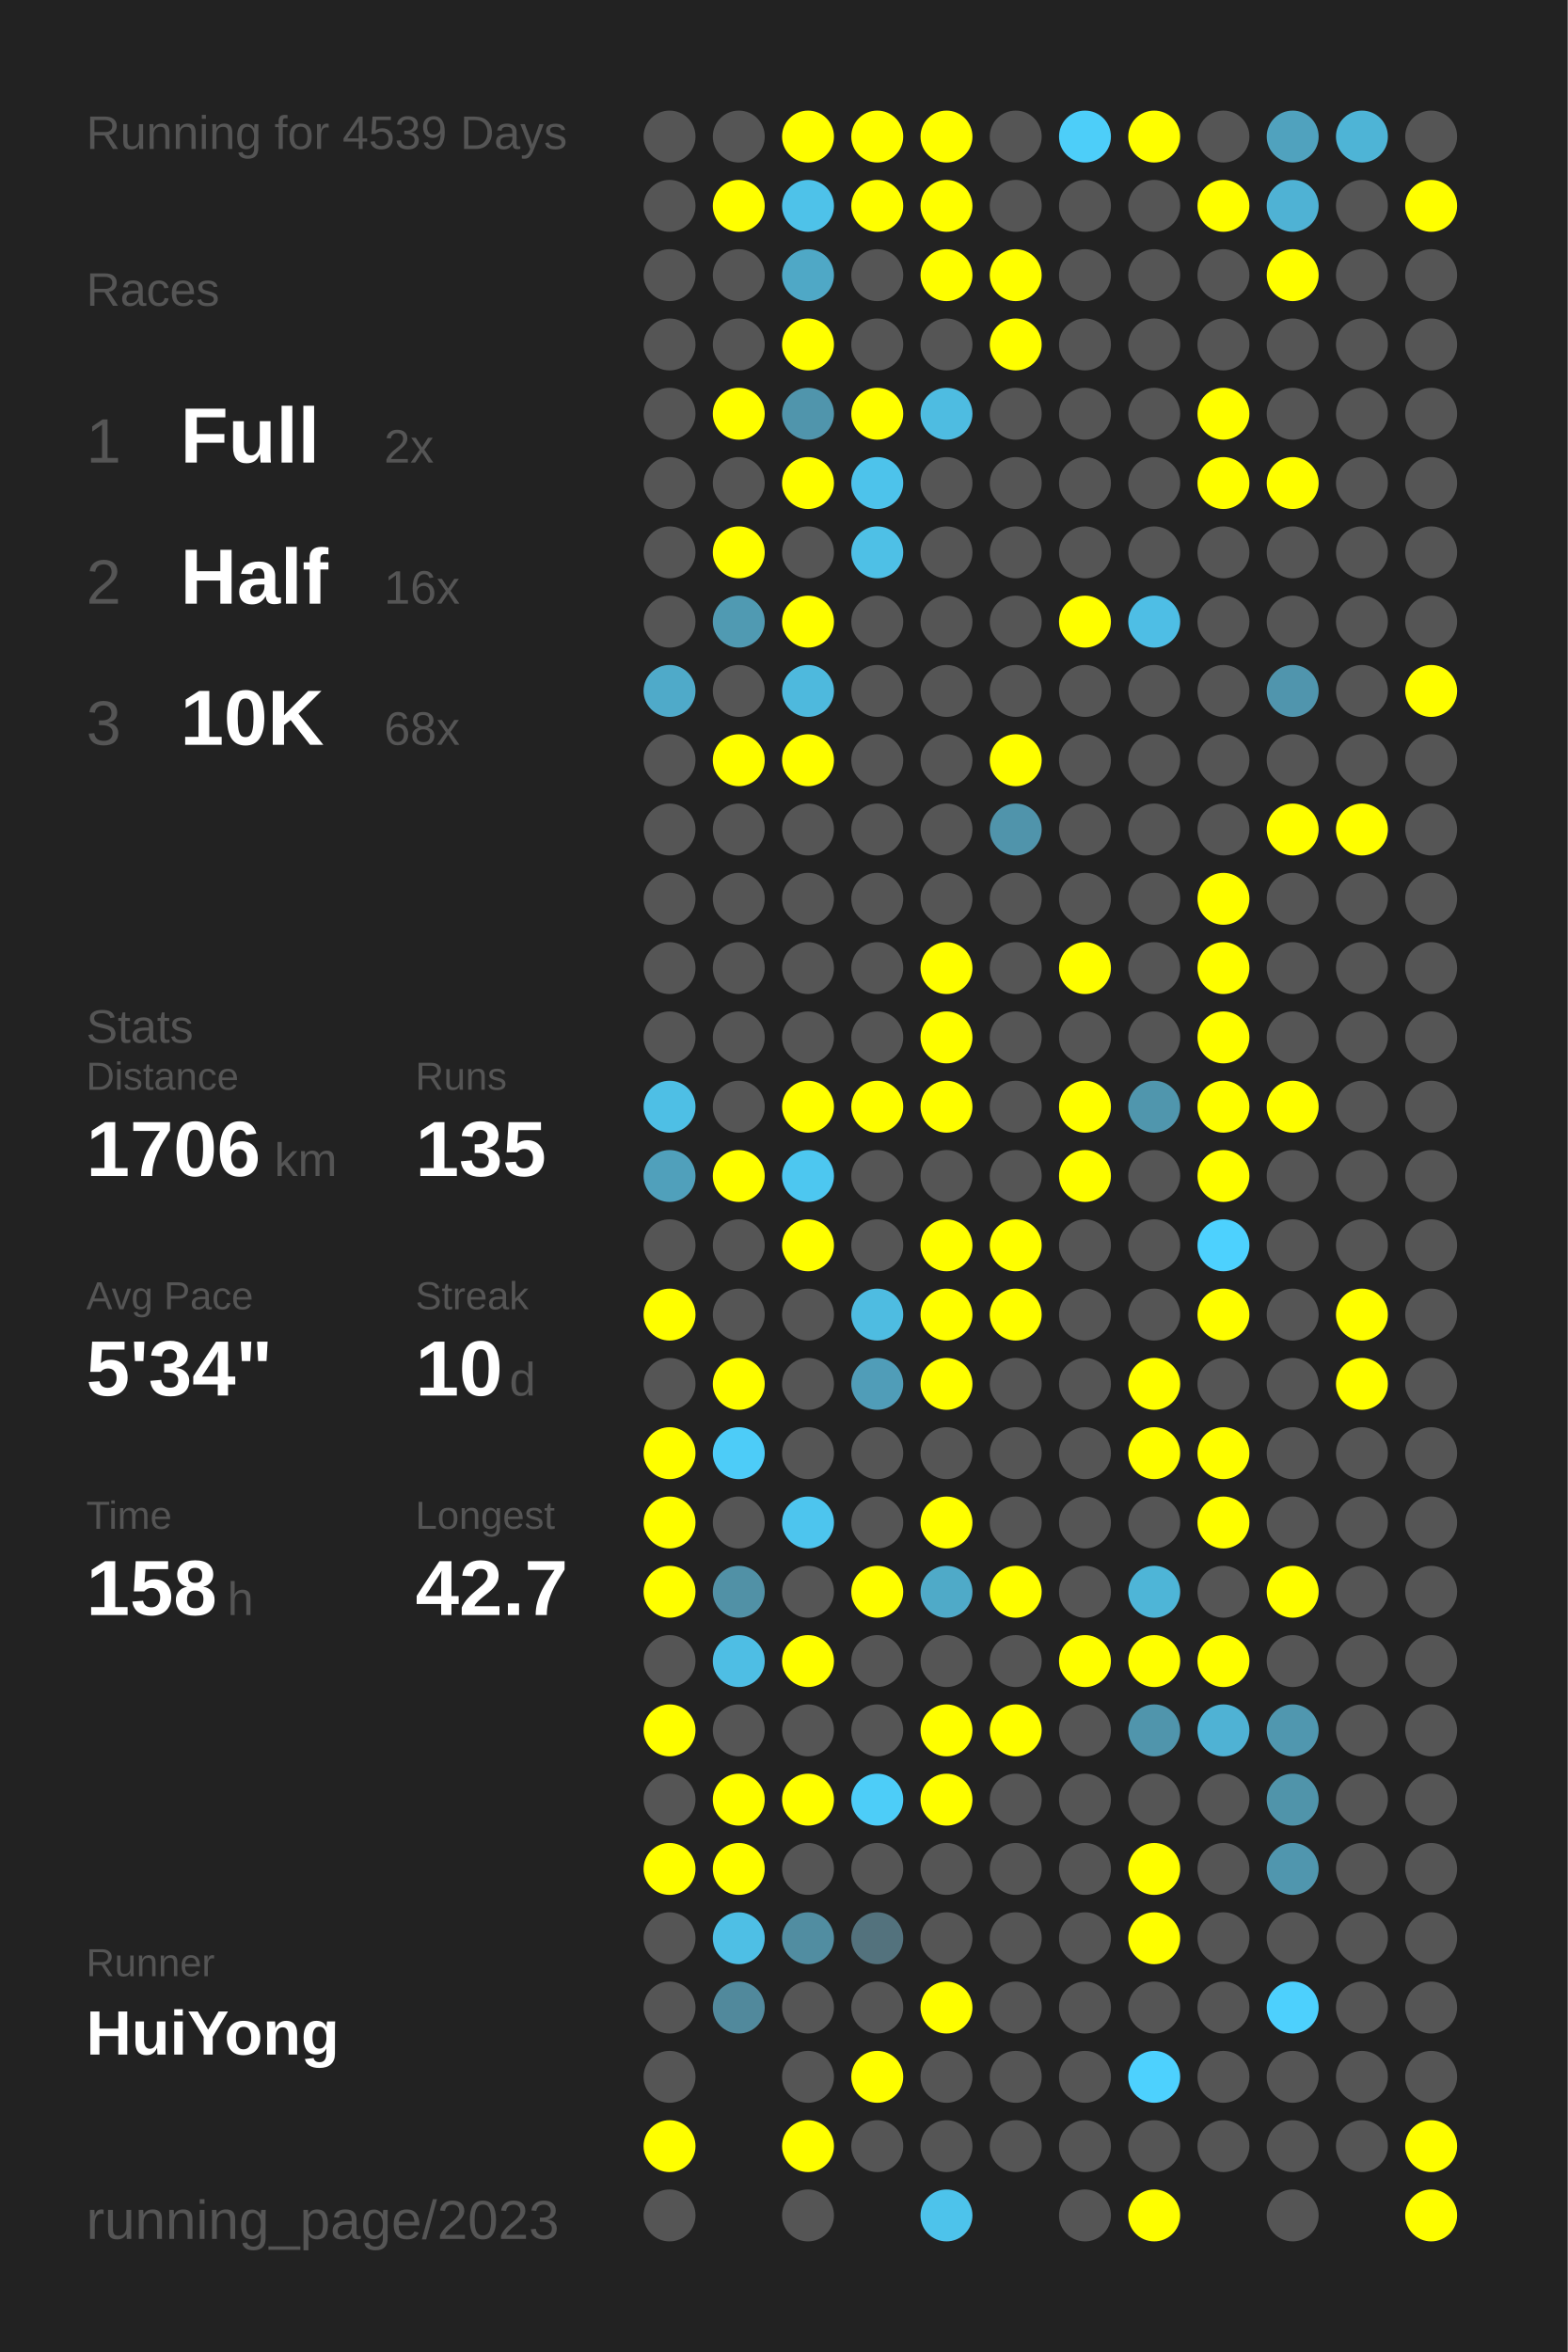
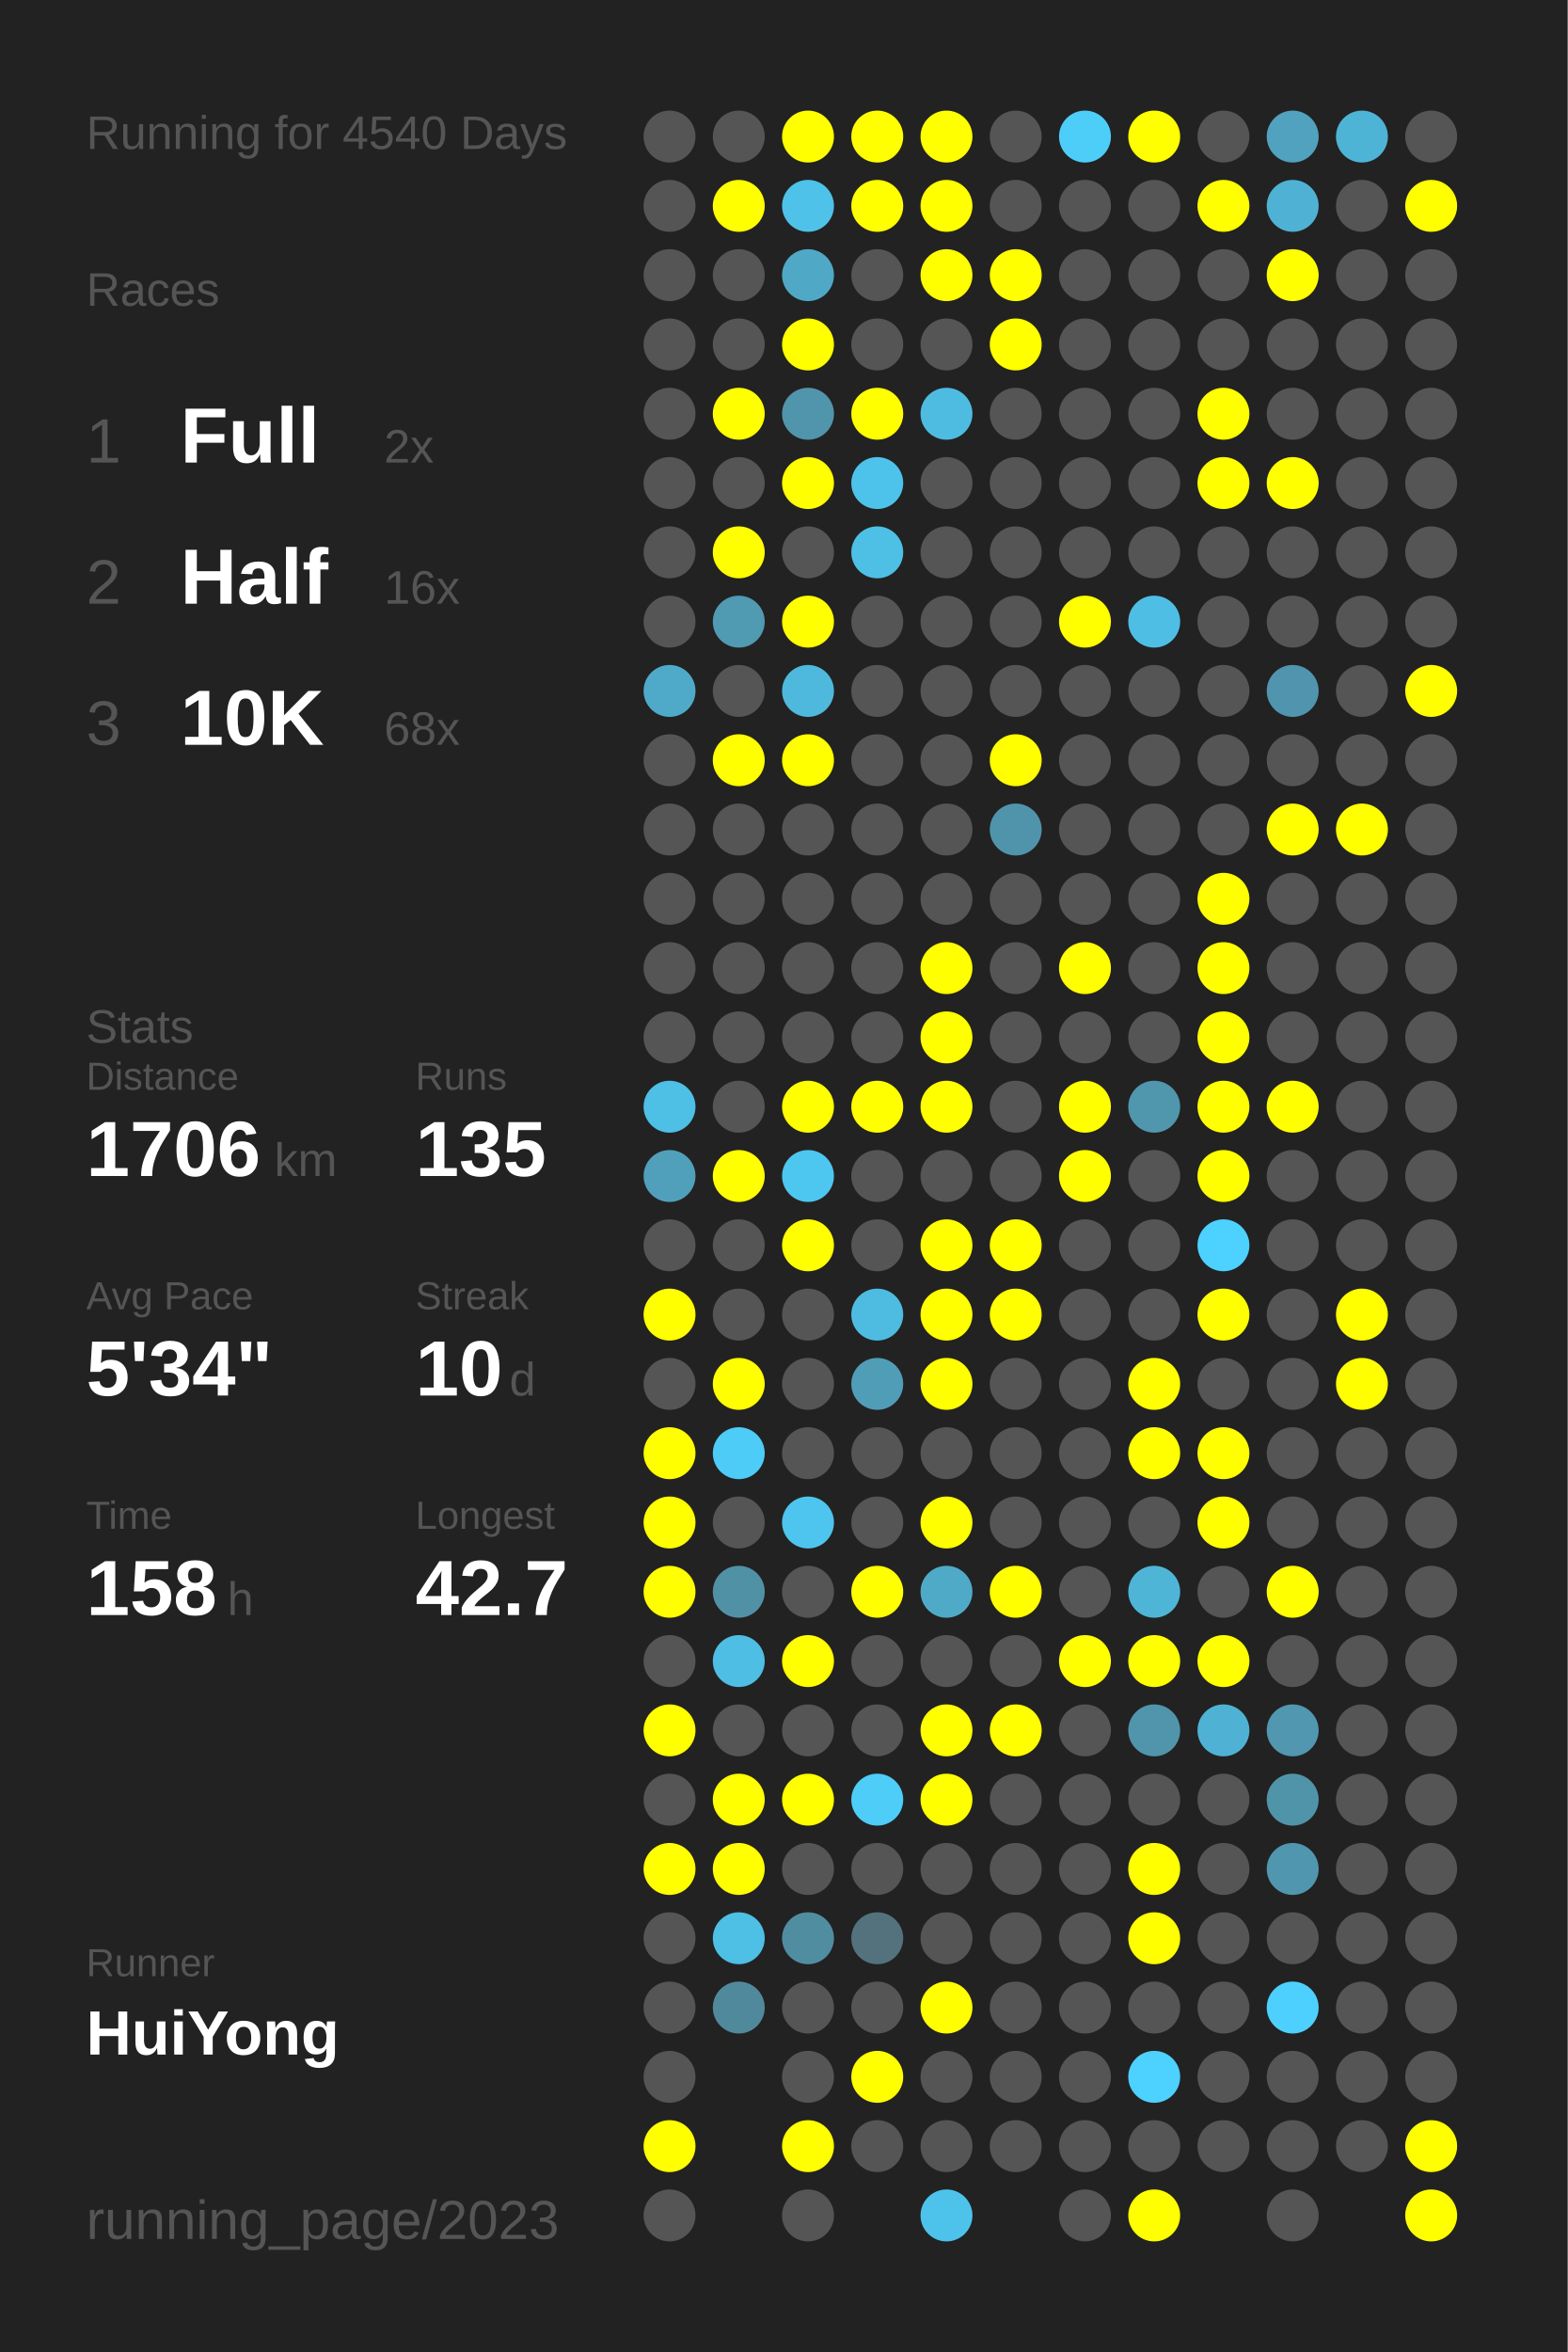
<svg xmlns="http://www.w3.org/2000/svg" baseProfile="full" height="300mm" version="1.1" viewBox="0,0,200,300" width="200mm">
  <defs />
  <rect fill="#222222" height="300" width="200" x="0" y="0" />
-   <text fill="#555555" style="font-size:6px; font-family:Arial;" x="11" y="19">Running for 4539 Days</text>
+   <text fill="#555555" style="font-size:6px; font-family:Arial;" x="11" y="19">Running for 4540 Days</text>
  <text fill="#555555" style="font-size:6px; font-family:Arial;" x="11" y="39">Races</text>
  <text fill="#555555" style="font-size:8px; font-family:Arial;" x="11" y="59">1</text>
  <text fill="#FFFFFF" style="font-size:10px; font-family:Arial; font-weight:bold;" x="23" y="59">Full</text>
  <text fill="#555555" style="font-size:6px; font-family:Arial;" x="49" y="59">2x</text>
  <text fill="#555555" style="font-size:8px; font-family:Arial;" x="11" y="77">2</text>
  <text fill="#FFFFFF" style="font-size:10px; font-family:Arial; font-weight:bold;" x="23" y="77">Half</text>
  <text fill="#555555" style="font-size:6px; font-family:Arial;" x="49" y="77">16x</text>
  <text fill="#555555" style="font-size:8px; font-family:Arial;" x="11" y="95">3</text>
  <text fill="#FFFFFF" style="font-size:10px; font-family:Arial; font-weight:bold;" x="23" y="95">10K</text>
  <text fill="#555555" style="font-size:6px; font-family:Arial;" x="49" y="95">68x</text>
  <text fill="#555555" style="font-size:6px; font-family:Arial;" x="11" y="133">Stats</text>
  <text fill="#555555" style="font-size:5px; font-family:Arial;" x="11" y="139">Distance</text>
  <text fill="#FFFFFF" style="font-size:10px; font-family:Arial; font-weight:bold;" x="11" y="150">1706</text>
  <text fill="#555555" style="font-size:6px; font-family:Arial;" x="35" y="150">km</text>
  <text fill="#555555" style="font-size:5px; font-family:Arial;" x="53" y="139">Runs</text>
  <text fill="#FFFFFF" style="font-size:10px; font-family:Arial; font-weight:bold;" x="53" y="150">135</text>
  <text fill="#555555" style="font-size:5px; font-family:Arial;" x="11" y="167">Avg Pace</text>
  <text fill="#FFFFFF" style="font-size:10px; font-family:Arial; font-weight:bold;" x="11" y="178">5'34"</text>
  <text fill="#555555" style="font-size:5px; font-family:Arial;" x="53" y="167">Streak</text>
  <text fill="#FFFFFF" style="font-size:10px; font-family:Arial; font-weight:bold;" x="53" y="178">10</text>
  <text fill="#555555" style="font-size:6px; font-family:Arial;" x="65" y="178">d</text>
  <text fill="#555555" style="font-size:5px; font-family:Arial;" x="11" y="195">Time</text>
  <text fill="#FFFFFF" style="font-size:10px; font-family:Arial; font-weight:bold;" x="11" y="206">158</text>
  <text fill="#555555" style="font-size:6px; font-family:Arial;" x="29" y="206">h</text>
  <text fill="#555555" style="font-size:5px; font-family:Arial;" x="53" y="195">Longest</text>
  <text fill="#FFFFFF" style="font-size:10px; font-family:Arial; font-weight:bold;" x="53" y="206">42.7</text>
  <text fill="#555555" style="font-size:5px; font-family:Arial;" x="11" y="252.065">Runner</text>
  <text fill="#FFFFFF" style="font-size:8px; font-family:Arial; font-weight:bold;" x="11" y="262.065">HuiYong</text>
  <text fill="#555555" style="font-size:7px; font-family:Arial;" x="11" y="285.581">running_page/2023</text>
  <circle cx="85.417" cy="17.419" fill="#555555" r="3.312" />
  <circle cx="85.417" cy="26.258" fill="#555555" r="3.312" />
  <circle cx="85.417" cy="35.097" fill="#555555" r="3.312" />
  <circle cx="85.417" cy="43.935" fill="#555555" r="3.312" />
  <circle cx="85.417" cy="52.774" fill="#555555" r="3.312" />
  <circle cx="85.417" cy="61.613" fill="#555555" r="3.312" />
  <circle cx="85.417" cy="70.452" fill="#555555" r="3.312" />
  <circle cx="85.417" cy="79.29" fill="#555555" r="3.312" />
  <circle cx="85.417" cy="88.129" fill="#4faac9" r="3.312" />
  <circle cx="85.417" cy="96.968" fill="#555555" r="3.312" />
  <circle cx="85.417" cy="105.806" fill="#555555" r="3.312" />
  <circle cx="85.417" cy="114.645" fill="#555555" r="3.312" />
  <circle cx="85.417" cy="123.484" fill="#555555" r="3.312" />
  <circle cx="85.417" cy="132.323" fill="#555555" r="3.312" />
  <circle cx="85.417" cy="141.161" fill="#4ebfe5" r="3.312" />
  <circle cx="85.417" cy="150" fill="#50a0bb" r="3.312" />
  <circle cx="85.417" cy="158.839" fill="#555555" r="3.312" />
  <circle cx="85.417" cy="167.677" fill="#FFFF00" r="3.312" />
  <circle cx="85.417" cy="176.516" fill="#555555" r="3.312" />
  <circle cx="85.417" cy="185.355" fill="#FFFF00" r="3.312" />
  <circle cx="85.417" cy="194.194" fill="#FFFF00" r="3.312" />
  <circle cx="85.417" cy="203.032" fill="#FFFF00" r="3.312" />
  <circle cx="85.417" cy="211.871" fill="#555555" r="3.312" />
  <circle cx="85.417" cy="220.71" fill="#FFFF00" r="3.312" />
  <circle cx="85.417" cy="229.548" fill="#555555" r="3.312" />
  <circle cx="85.417" cy="238.387" fill="#FFFF00" r="3.312" />
  <circle cx="85.417" cy="247.226" fill="#555555" r="3.312" />
  <circle cx="85.417" cy="256.065" fill="#555555" r="3.312" />
  <circle cx="85.417" cy="264.903" fill="#555555" r="3.312" />
  <circle cx="85.417" cy="273.742" fill="#FFFF00" r="3.312" />
  <circle cx="85.417" cy="282.581" fill="#555555" r="3.312" />
  <circle cx="94.25" cy="17.419" fill="#555555" r="3.312" />
  <circle cx="94.25" cy="26.258" fill="#FFFF00" r="3.312" />
  <circle cx="94.25" cy="35.097" fill="#555555" r="3.312" />
  <circle cx="94.25" cy="43.935" fill="#555555" r="3.312" />
  <circle cx="94.25" cy="52.774" fill="#FFFF00" r="3.312" />
  <circle cx="94.25" cy="61.613" fill="#555555" r="3.312" />
  <circle cx="94.25" cy="70.452" fill="#FFFF00" r="3.312" />
  <circle cx="94.25" cy="79.29" fill="#509ab2" r="3.312" />
  <circle cx="94.25" cy="88.129" fill="#555555" r="3.312" />
  <circle cx="94.25" cy="96.968" fill="#FFFF00" r="3.312" />
  <circle cx="94.25" cy="105.806" fill="#555555" r="3.312" />
  <circle cx="94.25" cy="114.645" fill="#555555" r="3.312" />
  <circle cx="94.25" cy="123.484" fill="#555555" r="3.312" />
  <circle cx="94.25" cy="132.323" fill="#555555" r="3.312" />
  <circle cx="94.25" cy="141.161" fill="#555555" r="3.312" />
  <circle cx="94.25" cy="150" fill="#FFFF00" r="3.312" />
  <circle cx="94.25" cy="158.839" fill="#555555" r="3.312" />
  <circle cx="94.25" cy="167.677" fill="#555555" r="3.312" />
  <circle cx="94.25" cy="176.516" fill="#FFFF00" r="3.312" />
  <circle cx="94.25" cy="185.355" fill="#4dccf8" r="3.312" />
  <circle cx="94.25" cy="194.194" fill="#555555" r="3.312" />
  <circle cx="94.25" cy="203.032" fill="#5191a6" r="3.312" />
  <circle cx="94.25" cy="211.871" fill="#4ebee4" r="3.312" />
  <circle cx="94.25" cy="220.71" fill="#555555" r="3.312" />
  <circle cx="94.25" cy="229.548" fill="#FFFF00" r="3.312" />
  <circle cx="94.25" cy="238.387" fill="#FFFF00" r="3.312" />
  <circle cx="94.25" cy="247.226" fill="#4ebfe5" r="3.312" />
  <circle cx="94.25" cy="256.065" fill="#51899c" r="3.312" />
  <circle cx="103.083" cy="17.419" fill="#FFFF00" r="3.312" />
  <circle cx="103.083" cy="26.258" fill="#4ec2e9" r="3.312" />
  <circle cx="103.083" cy="35.097" fill="#4fa8c6" r="3.312" />
  <circle cx="103.083" cy="43.935" fill="#FFFF00" r="3.312" />
  <circle cx="103.083" cy="52.774" fill="#5095ac" r="3.312" />
  <circle cx="103.083" cy="61.613" fill="#FFFF00" r="3.312" />
  <circle cx="103.083" cy="70.452" fill="#555555" r="3.312" />
  <circle cx="103.083" cy="79.29" fill="#FFFF00" r="3.312" />
  <circle cx="103.083" cy="88.129" fill="#4eb9dd" r="3.312" />
  <circle cx="103.083" cy="96.968" fill="#FFFF00" r="3.312" />
  <circle cx="103.083" cy="105.806" fill="#555555" r="3.312" />
  <circle cx="103.083" cy="114.645" fill="#555555" r="3.312" />
  <circle cx="103.083" cy="123.484" fill="#555555" r="3.312" />
  <circle cx="103.083" cy="132.323" fill="#555555" r="3.312" />
  <circle cx="103.083" cy="141.161" fill="#FFFF00" r="3.312" />
  <circle cx="103.083" cy="150" fill="#4dc7f0" r="3.312" />
  <circle cx="103.083" cy="158.839" fill="#FFFF00" r="3.312" />
  <circle cx="103.083" cy="167.677" fill="#555555" r="3.312" />
  <circle cx="103.083" cy="176.516" fill="#555555" r="3.312" />
  <circle cx="103.083" cy="185.355" fill="#555555" r="3.312" />
  <circle cx="103.083" cy="194.194" fill="#4dc5ee" r="3.312" />
  <circle cx="103.083" cy="203.032" fill="#555555" r="3.312" />
  <circle cx="103.083" cy="211.871" fill="#FFFF00" r="3.312" />
  <circle cx="103.083" cy="220.71" fill="#555555" r="3.312" />
  <circle cx="103.083" cy="229.548" fill="#FFFF00" r="3.312" />
  <circle cx="103.083" cy="238.387" fill="#555555" r="3.312" />
  <circle cx="103.083" cy="247.226" fill="#518da1" r="3.312" />
  <circle cx="103.083" cy="256.065" fill="#555555" r="3.312" />
  <circle cx="103.083" cy="264.903" fill="#555555" r="3.312" />
  <circle cx="103.083" cy="273.742" fill="#FFFF00" r="3.312" />
  <circle cx="103.083" cy="282.581" fill="#555555" r="3.312" />
  <circle cx="111.917" cy="17.419" fill="#FFFF00" r="3.312" />
  <circle cx="111.917" cy="26.258" fill="#FFFF00" r="3.312" />
  <circle cx="111.917" cy="35.097" fill="#555555" r="3.312" />
  <circle cx="111.917" cy="43.935" fill="#555555" r="3.312" />
  <circle cx="111.917" cy="52.774" fill="#FFFF00" r="3.312" />
  <circle cx="111.917" cy="61.613" fill="#4dc3eb" r="3.312" />
  <circle cx="111.917" cy="70.452" fill="#4ec0e6" r="3.312" />
  <circle cx="111.917" cy="79.29" fill="#555555" r="3.312" />
  <circle cx="111.917" cy="88.129" fill="#555555" r="3.312" />
  <circle cx="111.917" cy="96.968" fill="#555555" r="3.312" />
  <circle cx="111.917" cy="105.806" fill="#555555" r="3.312" />
  <circle cx="111.917" cy="114.645" fill="#555555" r="3.312" />
  <circle cx="111.917" cy="123.484" fill="#555555" r="3.312" />
  <circle cx="111.917" cy="132.323" fill="#555555" r="3.312" />
  <circle cx="111.917" cy="141.161" fill="#FFFF00" r="3.312" />
  <circle cx="111.917" cy="150" fill="#555555" r="3.312" />
  <circle cx="111.917" cy="158.839" fill="#555555" r="3.312" />
  <circle cx="111.917" cy="167.677" fill="#4ebce1" r="3.312" />
  <circle cx="111.917" cy="176.516" fill="#509db8" r="3.312" />
  <circle cx="111.917" cy="185.355" fill="#555555" r="3.312" />
  <circle cx="111.917" cy="194.194" fill="#555555" r="3.312" />
  <circle cx="111.917" cy="203.032" fill="#FFFF00" r="3.312" />
  <circle cx="111.917" cy="211.871" fill="#555555" r="3.312" />
  <circle cx="111.917" cy="220.71" fill="#555555" r="3.312" />
  <circle cx="111.917" cy="229.548" fill="#4dcdf8" r="3.312" />
  <circle cx="111.917" cy="238.387" fill="#555555" r="3.312" />
  <circle cx="111.917" cy="247.226" fill="#53727d" r="3.312" />
  <circle cx="111.917" cy="256.065" fill="#555555" r="3.312" />
  <circle cx="111.917" cy="264.903" fill="#FFFF00" r="3.312" />
  <circle cx="111.917" cy="273.742" fill="#555555" r="3.312" />
  <circle cx="120.75" cy="17.419" fill="#FFFF00" r="3.312" />
  <circle cx="120.75" cy="26.258" fill="#FFFF00" r="3.312" />
  <circle cx="120.75" cy="35.097" fill="#FFFF00" r="3.312" />
  <circle cx="120.75" cy="43.935" fill="#555555" r="3.312" />
  <circle cx="120.75" cy="52.774" fill="#4ebce1" r="3.312" />
  <circle cx="120.75" cy="61.613" fill="#555555" r="3.312" />
  <circle cx="120.75" cy="70.452" fill="#555555" r="3.312" />
  <circle cx="120.75" cy="79.29" fill="#555555" r="3.312" />
  <circle cx="120.75" cy="88.129" fill="#555555" r="3.312" />
  <circle cx="120.75" cy="96.968" fill="#555555" r="3.312" />
  <circle cx="120.75" cy="105.806" fill="#555555" r="3.312" />
  <circle cx="120.75" cy="114.645" fill="#555555" r="3.312" />
  <circle cx="120.75" cy="123.484" fill="#FFFF00" r="3.312" />
  <circle cx="120.75" cy="132.323" fill="#FFFF00" r="3.312" />
  <circle cx="120.75" cy="141.161" fill="#FFFF00" r="3.312" />
  <circle cx="120.75" cy="150" fill="#555555" r="3.312" />
  <circle cx="120.75" cy="158.839" fill="#FFFF00" r="3.312" />
  <circle cx="120.75" cy="167.677" fill="#FFFF00" r="3.312" />
  <circle cx="120.75" cy="176.516" fill="#FFFF00" r="3.312" />
  <circle cx="120.75" cy="185.355" fill="#555555" r="3.312" />
  <circle cx="120.75" cy="194.194" fill="#FFFF00" r="3.312" />
  <circle cx="120.75" cy="203.032" fill="#4faac8" r="3.312" />
  <circle cx="120.75" cy="211.871" fill="#555555" r="3.312" />
  <circle cx="120.75" cy="220.71" fill="#FFFF00" r="3.312" />
  <circle cx="120.75" cy="229.548" fill="#FFFF00" r="3.312" />
  <circle cx="120.75" cy="238.387" fill="#555555" r="3.312" />
  <circle cx="120.75" cy="247.226" fill="#555555" r="3.312" />
  <circle cx="120.75" cy="256.065" fill="#FFFF00" r="3.312" />
  <circle cx="120.75" cy="264.903" fill="#555555" r="3.312" />
  <circle cx="120.75" cy="273.742" fill="#555555" r="3.312" />
  <circle cx="120.75" cy="282.581" fill="#4dc3eb" r="3.312" />
  <circle cx="129.583" cy="17.419" fill="#555555" r="3.312" />
  <circle cx="129.583" cy="26.258" fill="#555555" r="3.312" />
  <circle cx="129.583" cy="35.097" fill="#FFFF00" r="3.312" />
  <circle cx="129.583" cy="43.935" fill="#FFFF00" r="3.312" />
  <circle cx="129.583" cy="52.774" fill="#555555" r="3.312" />
  <circle cx="129.583" cy="61.613" fill="#555555" r="3.312" />
  <circle cx="129.583" cy="70.452" fill="#555555" r="3.312" />
  <circle cx="129.583" cy="79.29" fill="#555555" r="3.312" />
  <circle cx="129.583" cy="88.129" fill="#555555" r="3.312" />
  <circle cx="129.583" cy="96.968" fill="#FFFF00" r="3.312" />
  <circle cx="129.583" cy="105.806" fill="#5094ab" r="3.312" />
  <circle cx="129.583" cy="114.645" fill="#555555" r="3.312" />
  <circle cx="129.583" cy="123.484" fill="#555555" r="3.312" />
  <circle cx="129.583" cy="132.323" fill="#555555" r="3.312" />
  <circle cx="129.583" cy="141.161" fill="#555555" r="3.312" />
  <circle cx="129.583" cy="150" fill="#555555" r="3.312" />
  <circle cx="129.583" cy="158.839" fill="#FFFF00" r="3.312" />
  <circle cx="129.583" cy="167.677" fill="#FFFF00" r="3.312" />
  <circle cx="129.583" cy="176.516" fill="#555555" r="3.312" />
  <circle cx="129.583" cy="185.355" fill="#555555" r="3.312" />
  <circle cx="129.583" cy="194.194" fill="#555555" r="3.312" />
  <circle cx="129.583" cy="203.032" fill="#FFFF00" r="3.312" />
  <circle cx="129.583" cy="211.871" fill="#555555" r="3.312" />
  <circle cx="129.583" cy="220.71" fill="#FFFF00" r="3.312" />
  <circle cx="129.583" cy="229.548" fill="#555555" r="3.312" />
  <circle cx="129.583" cy="238.387" fill="#555555" r="3.312" />
  <circle cx="129.583" cy="247.226" fill="#555555" r="3.312" />
  <circle cx="129.583" cy="256.065" fill="#555555" r="3.312" />
  <circle cx="129.583" cy="264.903" fill="#555555" r="3.312" />
  <circle cx="129.583" cy="273.742" fill="#555555" r="3.312" />
  <circle cx="138.417" cy="17.419" fill="#4dcef9" r="3.312" />
  <circle cx="138.417" cy="26.258" fill="#555555" r="3.312" />
  <circle cx="138.417" cy="35.097" fill="#555555" r="3.312" />
  <circle cx="138.417" cy="43.935" fill="#555555" r="3.312" />
  <circle cx="138.417" cy="52.774" fill="#555555" r="3.312" />
  <circle cx="138.417" cy="61.613" fill="#555555" r="3.312" />
  <circle cx="138.417" cy="70.452" fill="#555555" r="3.312" />
  <circle cx="138.417" cy="79.29" fill="#FFFF00" r="3.312" />
  <circle cx="138.417" cy="88.129" fill="#555555" r="3.312" />
  <circle cx="138.417" cy="96.968" fill="#555555" r="3.312" />
  <circle cx="138.417" cy="105.806" fill="#555555" r="3.312" />
  <circle cx="138.417" cy="114.645" fill="#555555" r="3.312" />
  <circle cx="138.417" cy="123.484" fill="#FFFF00" r="3.312" />
  <circle cx="138.417" cy="132.323" fill="#555555" r="3.312" />
  <circle cx="138.417" cy="141.161" fill="#FFFF00" r="3.312" />
  <circle cx="138.417" cy="150" fill="#FFFF00" r="3.312" />
  <circle cx="138.417" cy="158.839" fill="#555555" r="3.312" />
  <circle cx="138.417" cy="167.677" fill="#555555" r="3.312" />
  <circle cx="138.417" cy="176.516" fill="#555555" r="3.312" />
  <circle cx="138.417" cy="185.355" fill="#555555" r="3.312" />
  <circle cx="138.417" cy="194.194" fill="#555555" r="3.312" />
  <circle cx="138.417" cy="203.032" fill="#555555" r="3.312" />
  <circle cx="138.417" cy="211.871" fill="#FFFF00" r="3.312" />
  <circle cx="138.417" cy="220.71" fill="#555555" r="3.312" />
  <circle cx="138.417" cy="229.548" fill="#555555" r="3.312" />
  <circle cx="138.417" cy="238.387" fill="#555555" r="3.312" />
  <circle cx="138.417" cy="247.226" fill="#555555" r="3.312" />
  <circle cx="138.417" cy="256.065" fill="#555555" r="3.312" />
  <circle cx="138.417" cy="264.903" fill="#555555" r="3.312" />
  <circle cx="138.417" cy="273.742" fill="#555555" r="3.312" />
  <circle cx="138.417" cy="282.581" fill="#555555" r="3.312" />
  <circle cx="147.25" cy="17.419" fill="#FFFF00" r="3.312" />
  <circle cx="147.25" cy="26.258" fill="#555555" r="3.312" />
  <circle cx="147.25" cy="35.097" fill="#555555" r="3.312" />
  <circle cx="147.25" cy="43.935" fill="#555555" r="3.312" />
  <circle cx="147.25" cy="52.774" fill="#555555" r="3.312" />
  <circle cx="147.25" cy="61.613" fill="#555555" r="3.312" />
  <circle cx="147.25" cy="70.452" fill="#555555" r="3.312" />
  <circle cx="147.25" cy="79.29" fill="#4ebee5" r="3.312" />
  <circle cx="147.25" cy="88.129" fill="#555555" r="3.312" />
  <circle cx="147.25" cy="96.968" fill="#555555" r="3.312" />
  <circle cx="147.25" cy="105.806" fill="#555555" r="3.312" />
  <circle cx="147.25" cy="114.645" fill="#555555" r="3.312" />
  <circle cx="147.25" cy="123.484" fill="#555555" r="3.312" />
  <circle cx="147.25" cy="132.323" fill="#555555" r="3.312" />
  <circle cx="147.25" cy="141.161" fill="#5096ad" r="3.312" />
  <circle cx="147.25" cy="150" fill="#555555" r="3.312" />
  <circle cx="147.25" cy="158.839" fill="#555555" r="3.312" />
  <circle cx="147.25" cy="167.677" fill="#555555" r="3.312" />
  <circle cx="147.25" cy="176.516" fill="#FFFF00" r="3.312" />
  <circle cx="147.25" cy="185.355" fill="#FFFF00" r="3.312" />
  <circle cx="147.25" cy="194.194" fill="#555555" r="3.312" />
  <circle cx="147.25" cy="203.032" fill="#4eb5d7" r="3.312" />
  <circle cx="147.25" cy="211.871" fill="#FFFF00" r="3.312" />
  <circle cx="147.25" cy="220.71" fill="#5095ac" r="3.312" />
  <circle cx="147.25" cy="229.548" fill="#555555" r="3.312" />
  <circle cx="147.25" cy="238.387" fill="#FFFF00" r="3.312" />
  <circle cx="147.25" cy="247.226" fill="#FFFF00" r="3.312" />
  <circle cx="147.25" cy="256.065" fill="#555555" r="3.312" />
  <circle cx="147.25" cy="264.903" fill="#4dd1fe" r="3.312" />
  <circle cx="147.25" cy="273.742" fill="#555555" r="3.312" />
  <circle cx="147.25" cy="282.581" fill="#FFFF00" r="3.312" />
  <circle cx="156.083" cy="17.419" fill="#555555" r="3.312" />
  <circle cx="156.083" cy="26.258" fill="#FFFF00" r="3.312" />
  <circle cx="156.083" cy="35.097" fill="#555555" r="3.312" />
  <circle cx="156.083" cy="43.935" fill="#555555" r="3.312" />
  <circle cx="156.083" cy="52.774" fill="#FFFF00" r="3.312" />
  <circle cx="156.083" cy="61.613" fill="#FFFF00" r="3.312" />
  <circle cx="156.083" cy="70.452" fill="#555555" r="3.312" />
  <circle cx="156.083" cy="79.29" fill="#555555" r="3.312" />
  <circle cx="156.083" cy="88.129" fill="#555555" r="3.312" />
  <circle cx="156.083" cy="96.968" fill="#555555" r="3.312" />
  <circle cx="156.083" cy="105.806" fill="#555555" r="3.312" />
  <circle cx="156.083" cy="114.645" fill="#FFFF00" r="3.312" />
  <circle cx="156.083" cy="123.484" fill="#FFFF00" r="3.312" />
  <circle cx="156.083" cy="132.323" fill="#FFFF00" r="3.312" />
  <circle cx="156.083" cy="141.161" fill="#FFFF00" r="3.312" />
  <circle cx="156.083" cy="150" fill="#FFFF00" r="3.312" />
  <circle cx="156.083" cy="158.839" fill="#4dd1fe" r="3.312" />
  <circle cx="156.083" cy="167.677" fill="#FFFF00" r="3.312" />
  <circle cx="156.083" cy="176.516" fill="#555555" r="3.312" />
  <circle cx="156.083" cy="185.355" fill="#FFFF00" r="3.312" />
  <circle cx="156.083" cy="194.194" fill="#FFFF00" r="3.312" />
  <circle cx="156.083" cy="203.032" fill="#555555" r="3.312" />
  <circle cx="156.083" cy="211.871" fill="#FFFF00" r="3.312" />
  <circle cx="156.083" cy="220.71" fill="#4fb2d4" r="3.312" />
  <circle cx="156.083" cy="229.548" fill="#555555" r="3.312" />
  <circle cx="156.083" cy="238.387" fill="#555555" r="3.312" />
  <circle cx="156.083" cy="247.226" fill="#555555" r="3.312" />
  <circle cx="156.083" cy="256.065" fill="#555555" r="3.312" />
  <circle cx="156.083" cy="264.903" fill="#555555" r="3.312" />
  <circle cx="156.083" cy="273.742" fill="#555555" r="3.312" />
  <circle cx="164.917" cy="17.419" fill="#50a2be" r="3.312" />
  <circle cx="164.917" cy="26.258" fill="#4fb2d4" r="3.312" />
  <circle cx="164.917" cy="35.097" fill="#FFFF00" r="3.312" />
  <circle cx="164.917" cy="43.935" fill="#555555" r="3.312" />
  <circle cx="164.917" cy="52.774" fill="#555555" r="3.312" />
  <circle cx="164.917" cy="61.613" fill="#FFFF00" r="3.312" />
  <circle cx="164.917" cy="70.452" fill="#555555" r="3.312" />
  <circle cx="164.917" cy="79.29" fill="#555555" r="3.312" />
  <circle cx="164.917" cy="88.129" fill="#5095ad" r="3.312" />
  <circle cx="164.917" cy="96.968" fill="#555555" r="3.312" />
  <circle cx="164.917" cy="105.806" fill="#FFFF00" r="3.312" />
  <circle cx="164.917" cy="114.645" fill="#555555" r="3.312" />
  <circle cx="164.917" cy="123.484" fill="#555555" r="3.312" />
  <circle cx="164.917" cy="132.323" fill="#555555" r="3.312" />
  <circle cx="164.917" cy="141.161" fill="#FFFF00" r="3.312" />
  <circle cx="164.917" cy="150" fill="#555555" r="3.312" />
  <circle cx="164.917" cy="158.839" fill="#555555" r="3.312" />
  <circle cx="164.917" cy="167.677" fill="#555555" r="3.312" />
  <circle cx="164.917" cy="176.516" fill="#555555" r="3.312" />
  <circle cx="164.917" cy="185.355" fill="#555555" r="3.312" />
  <circle cx="164.917" cy="194.194" fill="#555555" r="3.312" />
  <circle cx="164.917" cy="203.032" fill="#FFFF00" r="3.312" />
  <circle cx="164.917" cy="211.871" fill="#555555" r="3.312" />
  <circle cx="164.917" cy="220.71" fill="#5097af" r="3.312" />
  <circle cx="164.917" cy="229.548" fill="#5094aa" r="3.312" />
  <circle cx="164.917" cy="238.387" fill="#5096ae" r="3.312" />
  <circle cx="164.917" cy="247.226" fill="#555555" r="3.312" />
  <circle cx="164.917" cy="256.065" fill="#4dd0fd" r="3.312" />
  <circle cx="164.917" cy="264.903" fill="#555555" r="3.312" />
  <circle cx="164.917" cy="273.742" fill="#555555" r="3.312" />
  <circle cx="164.917" cy="282.581" fill="#555555" r="3.312" />
  <circle cx="173.75" cy="17.419" fill="#4eb4d6" r="3.312" />
  <circle cx="173.75" cy="26.258" fill="#555555" r="3.312" />
  <circle cx="173.75" cy="35.097" fill="#555555" r="3.312" />
  <circle cx="173.75" cy="43.935" fill="#555555" r="3.312" />
  <circle cx="173.75" cy="52.774" fill="#555555" r="3.312" />
  <circle cx="173.75" cy="61.613" fill="#555555" r="3.312" />
  <circle cx="173.75" cy="70.452" fill="#555555" r="3.312" />
  <circle cx="173.75" cy="79.29" fill="#555555" r="3.312" />
  <circle cx="173.75" cy="88.129" fill="#555555" r="3.312" />
  <circle cx="173.75" cy="96.968" fill="#555555" r="3.312" />
  <circle cx="173.75" cy="105.806" fill="#FFFF00" r="3.312" />
  <circle cx="173.75" cy="114.645" fill="#555555" r="3.312" />
  <circle cx="173.75" cy="123.484" fill="#555555" r="3.312" />
  <circle cx="173.75" cy="132.323" fill="#555555" r="3.312" />
  <circle cx="173.75" cy="141.161" fill="#555555" r="3.312" />
  <circle cx="173.75" cy="150" fill="#555555" r="3.312" />
  <circle cx="173.75" cy="158.839" fill="#555555" r="3.312" />
  <circle cx="173.75" cy="167.677" fill="#FFFF00" r="3.312" />
  <circle cx="173.75" cy="176.516" fill="#FFFF00" r="3.312" />
  <circle cx="173.75" cy="185.355" fill="#555555" r="3.312" />
  <circle cx="173.75" cy="194.194" fill="#555555" r="3.312" />
  <circle cx="173.75" cy="203.032" fill="#555555" r="3.312" />
  <circle cx="173.75" cy="211.871" fill="#555555" r="3.312" />
  <circle cx="173.75" cy="220.71" fill="#555555" r="3.312" />
  <circle cx="173.75" cy="229.548" fill="#555555" r="3.312" />
  <circle cx="173.75" cy="238.387" fill="#555555" r="3.312" />
  <circle cx="173.75" cy="247.226" fill="#555555" r="3.312" />
  <circle cx="173.75" cy="256.065" fill="#555555" r="3.312" />
  <circle cx="173.75" cy="264.903" fill="#555555" r="3.312" />
  <circle cx="173.75" cy="273.742" fill="#555555" r="3.312" />
  <circle cx="182.583" cy="17.419" fill="#555555" r="3.312" />
  <circle cx="182.583" cy="26.258" fill="#FFFF00" r="3.312" />
  <circle cx="182.583" cy="35.097" fill="#555555" r="3.312" />
  <circle cx="182.583" cy="43.935" fill="#555555" r="3.312" />
  <circle cx="182.583" cy="52.774" fill="#555555" r="3.312" />
  <circle cx="182.583" cy="61.613" fill="#555555" r="3.312" />
  <circle cx="182.583" cy="70.452" fill="#555555" r="3.312" />
  <circle cx="182.583" cy="79.29" fill="#555555" r="3.312" />
  <circle cx="182.583" cy="88.129" fill="#FFFF00" r="3.312" />
  <circle cx="182.583" cy="96.968" fill="#555555" r="3.312" />
  <circle cx="182.583" cy="105.806" fill="#555555" r="3.312" />
  <circle cx="182.583" cy="114.645" fill="#555555" r="3.312" />
  <circle cx="182.583" cy="123.484" fill="#555555" r="3.312" />
  <circle cx="182.583" cy="132.323" fill="#555555" r="3.312" />
  <circle cx="182.583" cy="141.161" fill="#555555" r="3.312" />
  <circle cx="182.583" cy="150" fill="#555555" r="3.312" />
  <circle cx="182.583" cy="158.839" fill="#555555" r="3.312" />
  <circle cx="182.583" cy="167.677" fill="#555555" r="3.312" />
  <circle cx="182.583" cy="176.516" fill="#555555" r="3.312" />
  <circle cx="182.583" cy="185.355" fill="#555555" r="3.312" />
  <circle cx="182.583" cy="194.194" fill="#555555" r="3.312" />
  <circle cx="182.583" cy="203.032" fill="#555555" r="3.312" />
  <circle cx="182.583" cy="211.871" fill="#555555" r="3.312" />
  <circle cx="182.583" cy="220.71" fill="#555555" r="3.312" />
  <circle cx="182.583" cy="229.548" fill="#555555" r="3.312" />
  <circle cx="182.583" cy="238.387" fill="#555555" r="3.312" />
  <circle cx="182.583" cy="247.226" fill="#555555" r="3.312" />
  <circle cx="182.583" cy="256.065" fill="#555555" r="3.312" />
  <circle cx="182.583" cy="264.903" fill="#555555" r="3.312" />
  <circle cx="182.583" cy="273.742" fill="#FFFF00" r="3.312" />
  <circle cx="182.583" cy="282.581" fill="#FFFF00" r="3.312" />
</svg>
